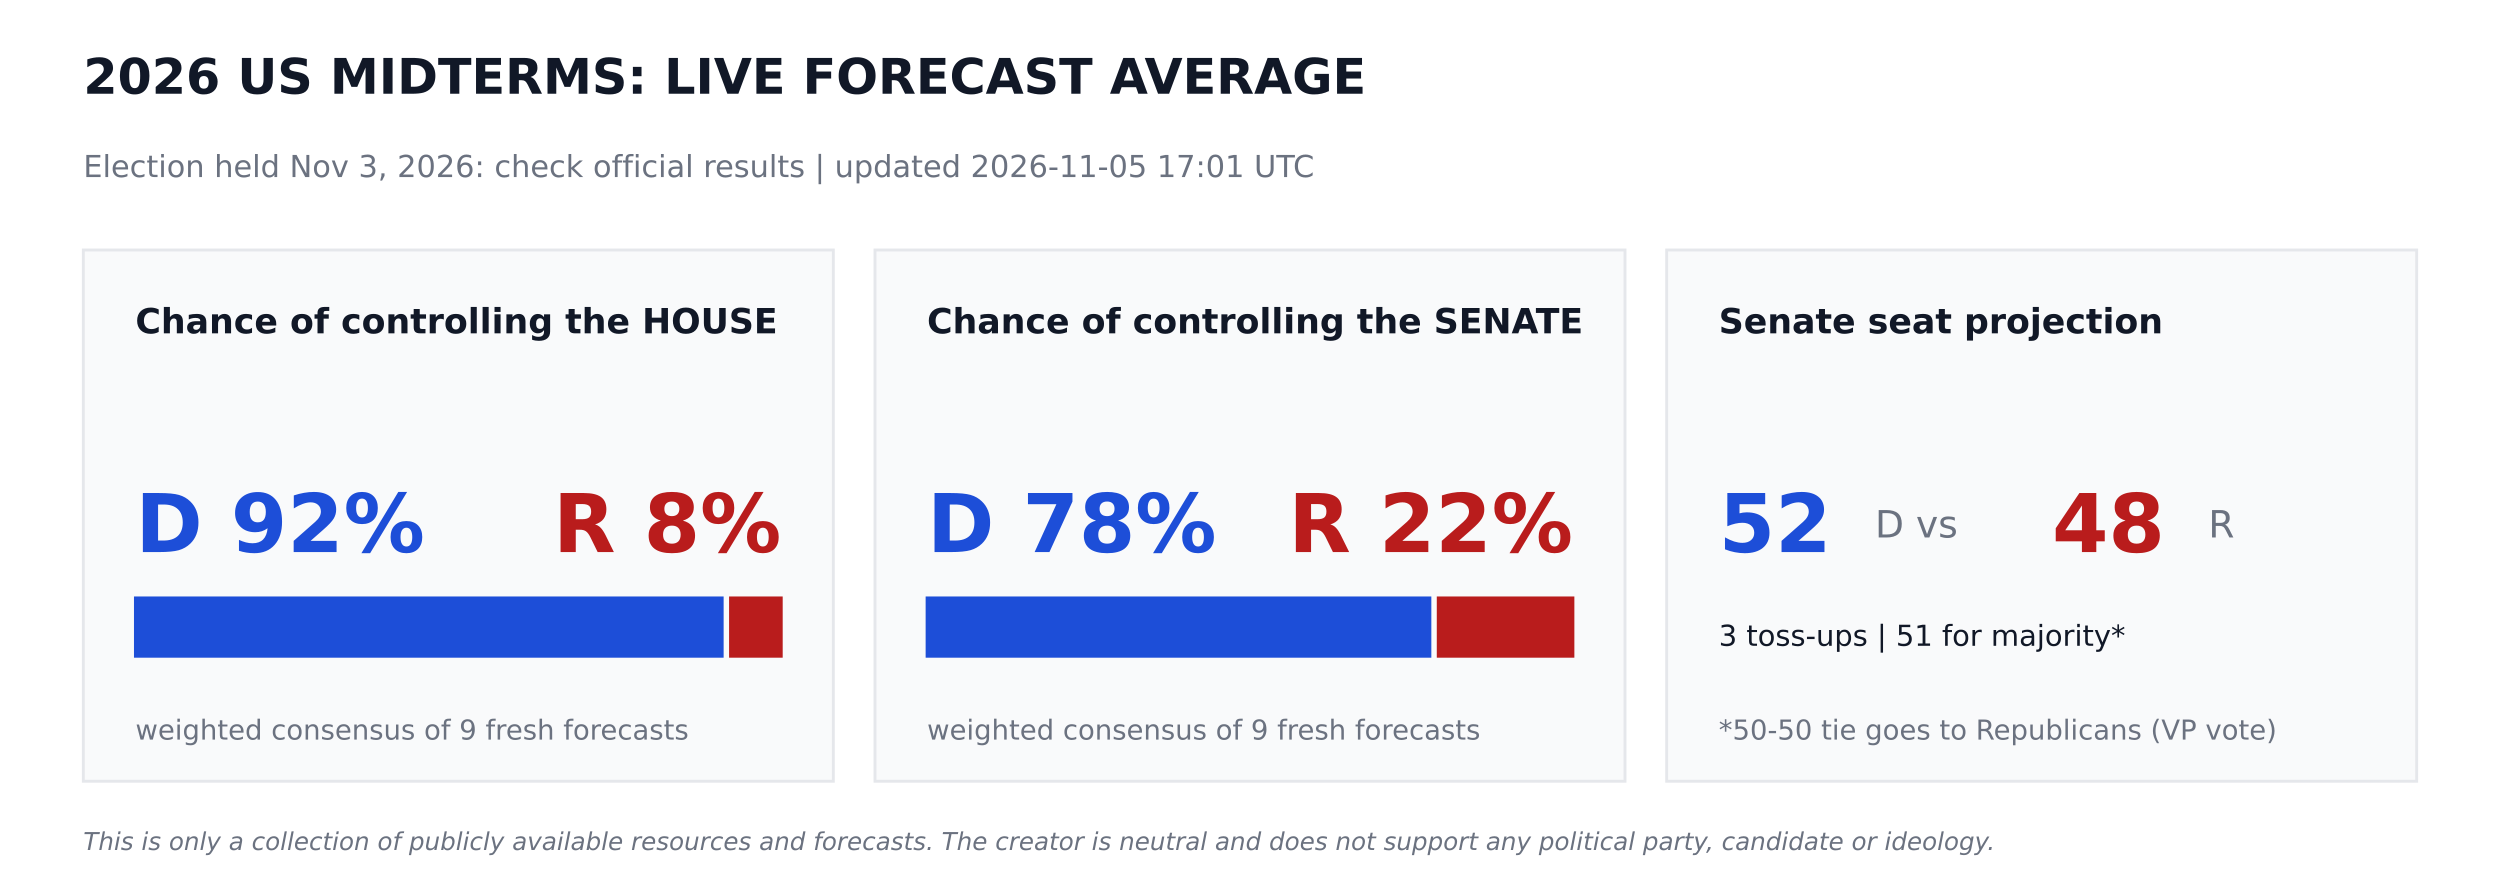
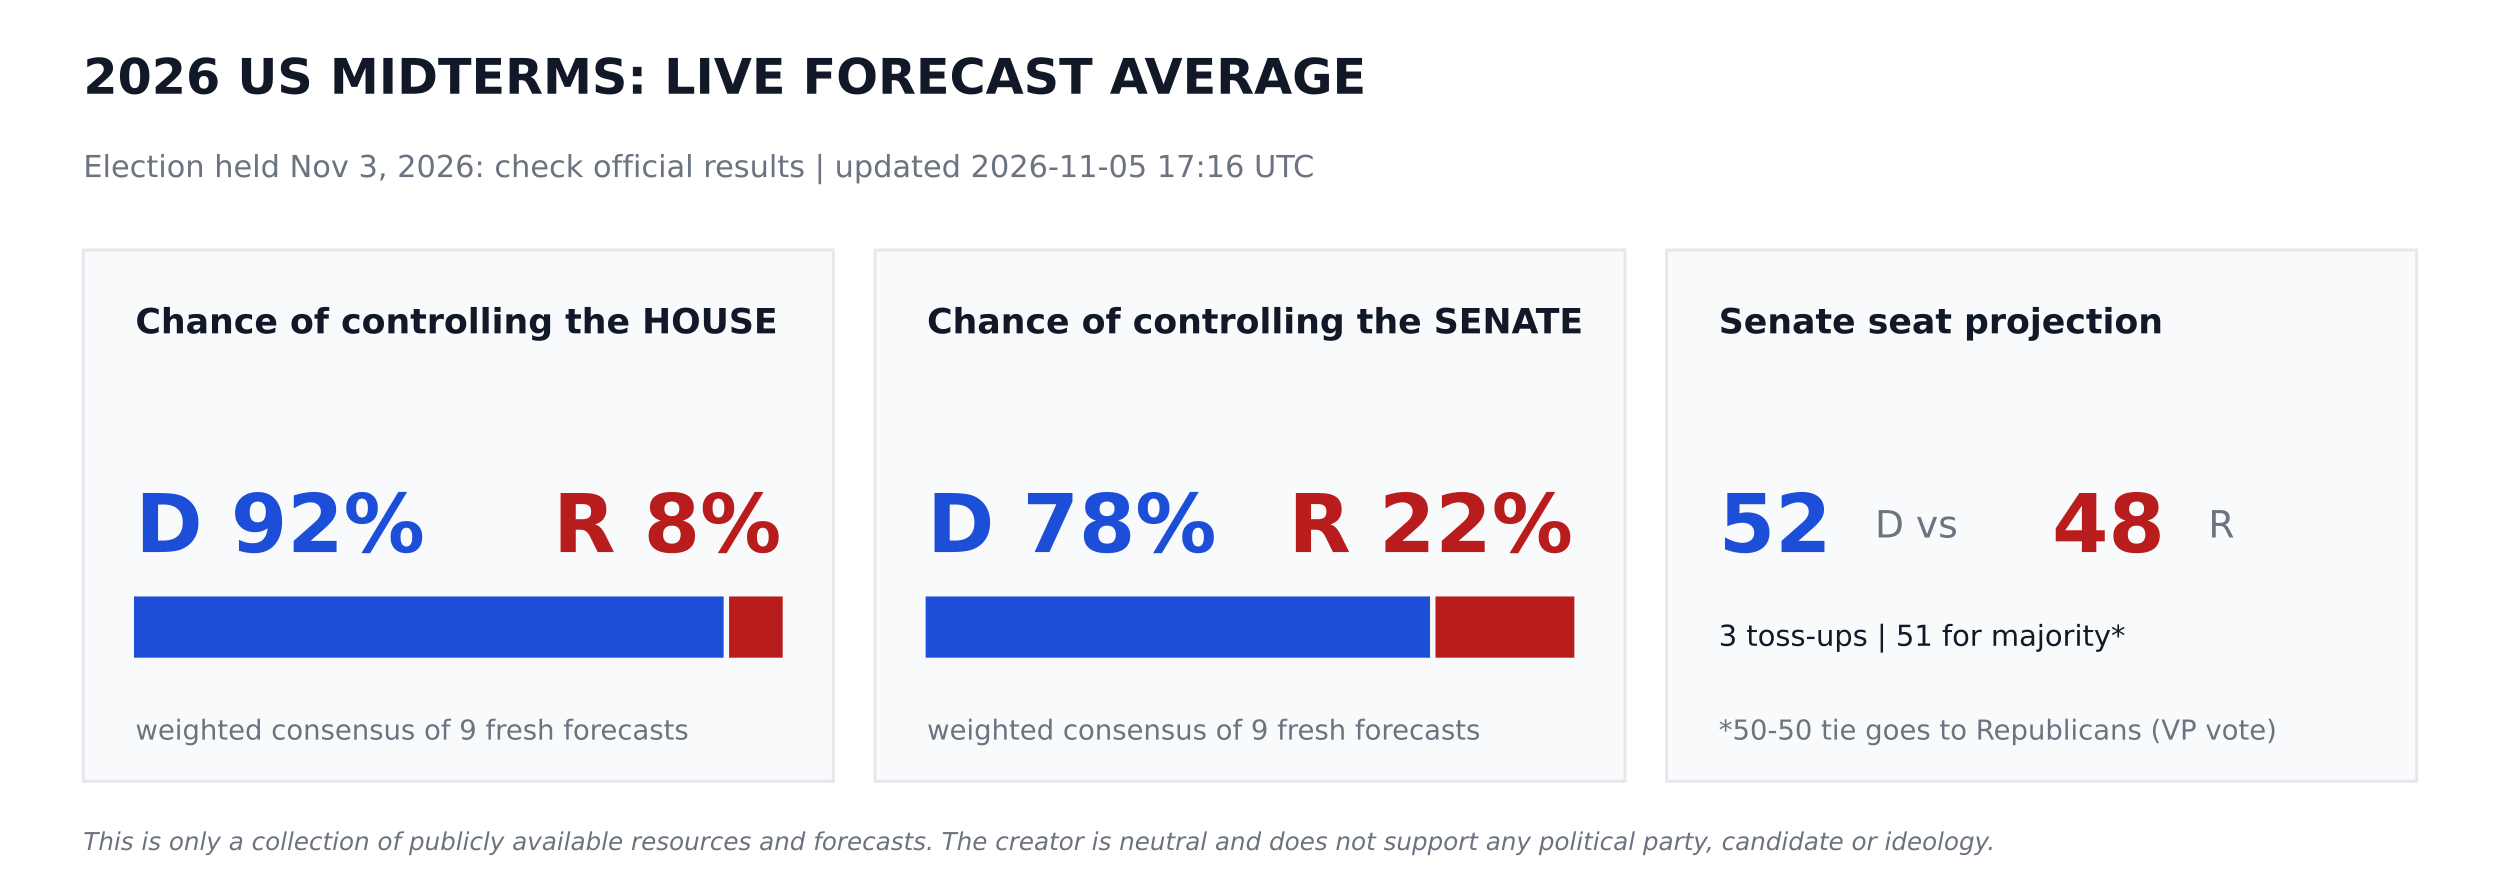
<svg xmlns="http://www.w3.org/2000/svg" width="864pt" height="302.4pt" viewBox="0 0 864 302.4" version="1.1">
  <defs>
    <style type="text/css">*{stroke-linejoin: round; stroke-linecap: butt}</style>
  </defs>
  <g id="figure_1">
    <g id="patch_1">
      <path d="M 0 302.4  L 864 302.4  L 864 0  L 0 0  z " style="fill: #ffffff" />
    </g>
    <g id="axes_1">
      <g id="patch_2">
-         <path d="M 28.8 270  L 288 270  L 288 86.4  L 28.8 86.4  z " clip-path="url(#p2c6d90e2ac)" style="fill: #f9fafb; stroke: #e5e7eb; stroke-linejoin: miter" />
+         <path d="M 28.8 270  L 288 270  L 288 86.4  L 28.8 86.4  z " clip-path="url(#p8365cb951f)" style="fill: #f9fafb; stroke: #e5e7eb; stroke-linejoin: miter" />
      </g>
      <g id="patch_3">
-         <path d="M 46.8 226.8  L 249.588 226.8  L 249.588 206.64  L 46.8 206.64  z " clip-path="url(#p2c6d90e2ac)" style="fill: #1d4ed8; stroke: #1d4ed8; stroke-linejoin: miter" />
+         <path d="M 46.8 226.8  L 249.588 226.8  L 249.588 206.64  L 46.8 206.64  z " clip-path="url(#p8365cb951f)" style="fill: #1d4ed8; stroke: #1d4ed8; stroke-linejoin: miter" />
      </g>
      <g id="patch_4">
-         <path d="M 252.468 226.8  L 270 226.8  L 270 206.64  L 252.468 206.64  z " clip-path="url(#p2c6d90e2ac)" style="fill: #b91c1c; stroke: #b91c1c; stroke-linejoin: miter" />
+         <path d="M 252.468 226.8  L 270 226.8  L 270 206.64  L 252.468 206.64  z " clip-path="url(#p8365cb951f)" style="fill: #b91c1c; stroke: #b91c1c; stroke-linejoin: miter" />
      </g>
      <g id="patch_5">
-         <path d="M 302.4 270  L 561.6 270  L 561.6 86.4  L 302.4 86.4  z " clip-path="url(#p2c6d90e2ac)" style="fill: #f9fafb; stroke: #e5e7eb; stroke-linejoin: miter" />
+         <path d="M 302.4 270  L 561.6 270  L 561.6 86.4  L 302.4 86.4  z " clip-path="url(#p8365cb951f)" style="fill: #f9fafb; stroke: #e5e7eb; stroke-linejoin: miter" />
      </g>
      <g id="patch_6">
-         <path d="M 320.4 226.8  L 494.172 226.8  L 494.172 206.64  L 320.4 206.64  z " clip-path="url(#p2c6d90e2ac)" style="fill: #1d4ed8; stroke: #1d4ed8; stroke-linejoin: miter" />
+         <path d="M 320.4 226.8  L 493.726 226.8  L 493.726 206.64  L 320.4 206.64  z " clip-path="url(#p8365cb951f)" style="fill: #1d4ed8; stroke: #1d4ed8; stroke-linejoin: miter" />
      </g>
      <g id="patch_7">
-         <path d="M 497.052 226.8  L 543.6 226.8  L 543.6 206.64  L 497.052 206.64  z " clip-path="url(#p2c6d90e2ac)" style="fill: #b91c1c; stroke: #b91c1c; stroke-linejoin: miter" />
+         <path d="M 496.606 226.8  L 543.6 226.8  L 543.6 206.64  L 496.606 206.64  z " clip-path="url(#p8365cb951f)" style="fill: #b91c1c; stroke: #b91c1c; stroke-linejoin: miter" />
      </g>
      <g id="patch_8">
-         <path d="M 576 270  L 835.2 270  L 835.2 86.4  L 576 86.4  z " clip-path="url(#p2c6d90e2ac)" style="fill: #f9fafb; stroke: #e5e7eb; stroke-linejoin: miter" />
+         <path d="M 576 270  L 835.2 270  L 835.2 86.4  L 576 86.4  z " clip-path="url(#p8365cb951f)" style="fill: #f9fafb; stroke: #e5e7eb; stroke-linejoin: miter" />
      </g>
      <g id="text_1">
        <text style="font-weight: 700; font-size: 17px; font-family: 'DejaVu Sans'; text-anchor: start; fill: #111827" x="28.8" y="32.4" transform="rotate(-0 28.8 32.4)">2026 US MIDTERMS: LIVE FORECAST AVERAGE</text>
      </g>
      <g id="text_2">
-         <text style="font-size: 10.5px; font-family: 'DejaVu Sans'; text-anchor: start; fill: #6b7280" x="28.8" y="61.2" transform="rotate(-0 28.8 61.2)">Election held Nov 3, 2026: check official results   |   updated 2026-11-05 17:01 UTC</text>
+         <text style="font-size: 10.5px; font-family: 'DejaVu Sans'; text-anchor: start; fill: #6b7280" x="28.8" y="61.2" transform="rotate(-0 28.8 61.2)">Election held Nov 3, 2026: check official results   |   updated 2026-11-05 17:16 UTC</text>
      </g>
      <g id="text_3">
        <text style="font-weight: 700; font-size: 12px; font-family: 'DejaVu Sans'; text-anchor: start; fill: #111827" x="46.8" y="115.2" transform="rotate(-0 46.8 115.2)">Chance of controlling the HOUSE</text>
      </g>
      <g id="text_4">
        <text style="font-weight: 700; font-size: 28px; font-family: 'DejaVu Sans'; text-anchor: start; fill: #1d4ed8" x="46.8" y="190.8" transform="rotate(-0 46.8 190.8)">D 92%</text>
      </g>
      <g id="text_5">
        <text style="font-weight: 700; font-size: 28px; font-family: 'DejaVu Sans'; text-anchor: end; fill: #b91c1c" x="270" y="190.8" transform="rotate(-0 270 190.8)">R 8%</text>
      </g>
      <g id="text_6">
        <text style="font-size: 9.5px; font-family: 'DejaVu Sans'; text-anchor: start; fill: #6b7280" x="46.8" y="255.6" transform="rotate(-0 46.8 255.6)">weighted consensus of 9 fresh forecasts</text>
      </g>
      <g id="text_7">
        <text style="font-weight: 700; font-size: 12px; font-family: 'DejaVu Sans'; text-anchor: start; fill: #111827" x="320.4" y="115.2" transform="rotate(-0 320.4 115.2)">Chance of controlling the SENATE</text>
      </g>
      <g id="text_8">
        <text style="font-weight: 700; font-size: 28px; font-family: 'DejaVu Sans'; text-anchor: start; fill: #1d4ed8" x="320.4" y="190.8" transform="rotate(-0 320.4 190.8)">D 78%</text>
      </g>
      <g id="text_9">
        <text style="font-weight: 700; font-size: 28px; font-family: 'DejaVu Sans'; text-anchor: end; fill: #b91c1c" x="543.6" y="190.8" transform="rotate(-0 543.6 190.8)">R 22%</text>
      </g>
      <g id="text_10">
        <text style="font-size: 9.5px; font-family: 'DejaVu Sans'; text-anchor: start; fill: #6b7280" x="320.4" y="255.6" transform="rotate(-0 320.4 255.6)">weighted consensus of 9 fresh forecasts</text>
      </g>
      <g id="text_11">
        <text style="font-weight: 700; font-size: 12px; font-family: 'DejaVu Sans'; text-anchor: start; fill: #111827" x="594" y="115.2" transform="rotate(-0 594 115.2)">Senate seat projection</text>
      </g>
      <g id="text_12">
        <text style="font-weight: 700; font-size: 28px; font-family: 'DejaVu Sans'; text-anchor: start; fill: #1d4ed8" x="594" y="190.8" transform="rotate(-0 594 190.8)">52</text>
      </g>
      <g id="text_13">
        <text style="font-size: 13px; font-family: 'DejaVu Sans'; text-anchor: start; fill: #6b7280" x="648" y="185.76" transform="rotate(-0 648 185.76)">D  vs</text>
      </g>
      <g id="text_14">
        <text style="font-weight: 700; font-size: 28px; font-family: 'DejaVu Sans'; text-anchor: start; fill: #b91c1c" x="709.2" y="190.8" transform="rotate(-0 709.2 190.8)">48</text>
      </g>
      <g id="text_15">
        <text style="font-size: 13px; font-family: 'DejaVu Sans'; text-anchor: start; fill: #6b7280" x="763.2" y="185.76" transform="rotate(-0 763.2 185.76)">R</text>
      </g>
      <g id="text_16">
        <text style="font-size: 10px; font-family: 'DejaVu Sans'; text-anchor: start; fill: #111827" x="594" y="223.2" transform="rotate(-0 594 223.2)">3 toss-ups  |  51 for majority*</text>
      </g>
      <g id="text_17">
        <text style="font-size: 9.5px; font-family: 'DejaVu Sans'; text-anchor: start; fill: #6b7280" x="594" y="255.6" transform="rotate(-0 594 255.6)">*50-50 tie goes to Republicans (VP vote)</text>
      </g>
      <g id="text_18">
        <text style="font-style: italic; font-size: 8.5px; font-family: 'DejaVu Sans'; text-anchor: start; fill: #6b7280" x="28.8" y="293.76" transform="rotate(-0 28.8 293.76)">This is only a collection of publicly available resources and forecasts. The creator is neutral and does not support any political party, candidate or ideology.</text>
      </g>
    </g>
  </g>
  <defs>
-     <clipPath id="p2c6d90e2ac">
+     <clipPath id="p8365cb951f">
      <rect x="0" y="0" width="864" height="302.4" />
    </clipPath>
  </defs>
</svg>
